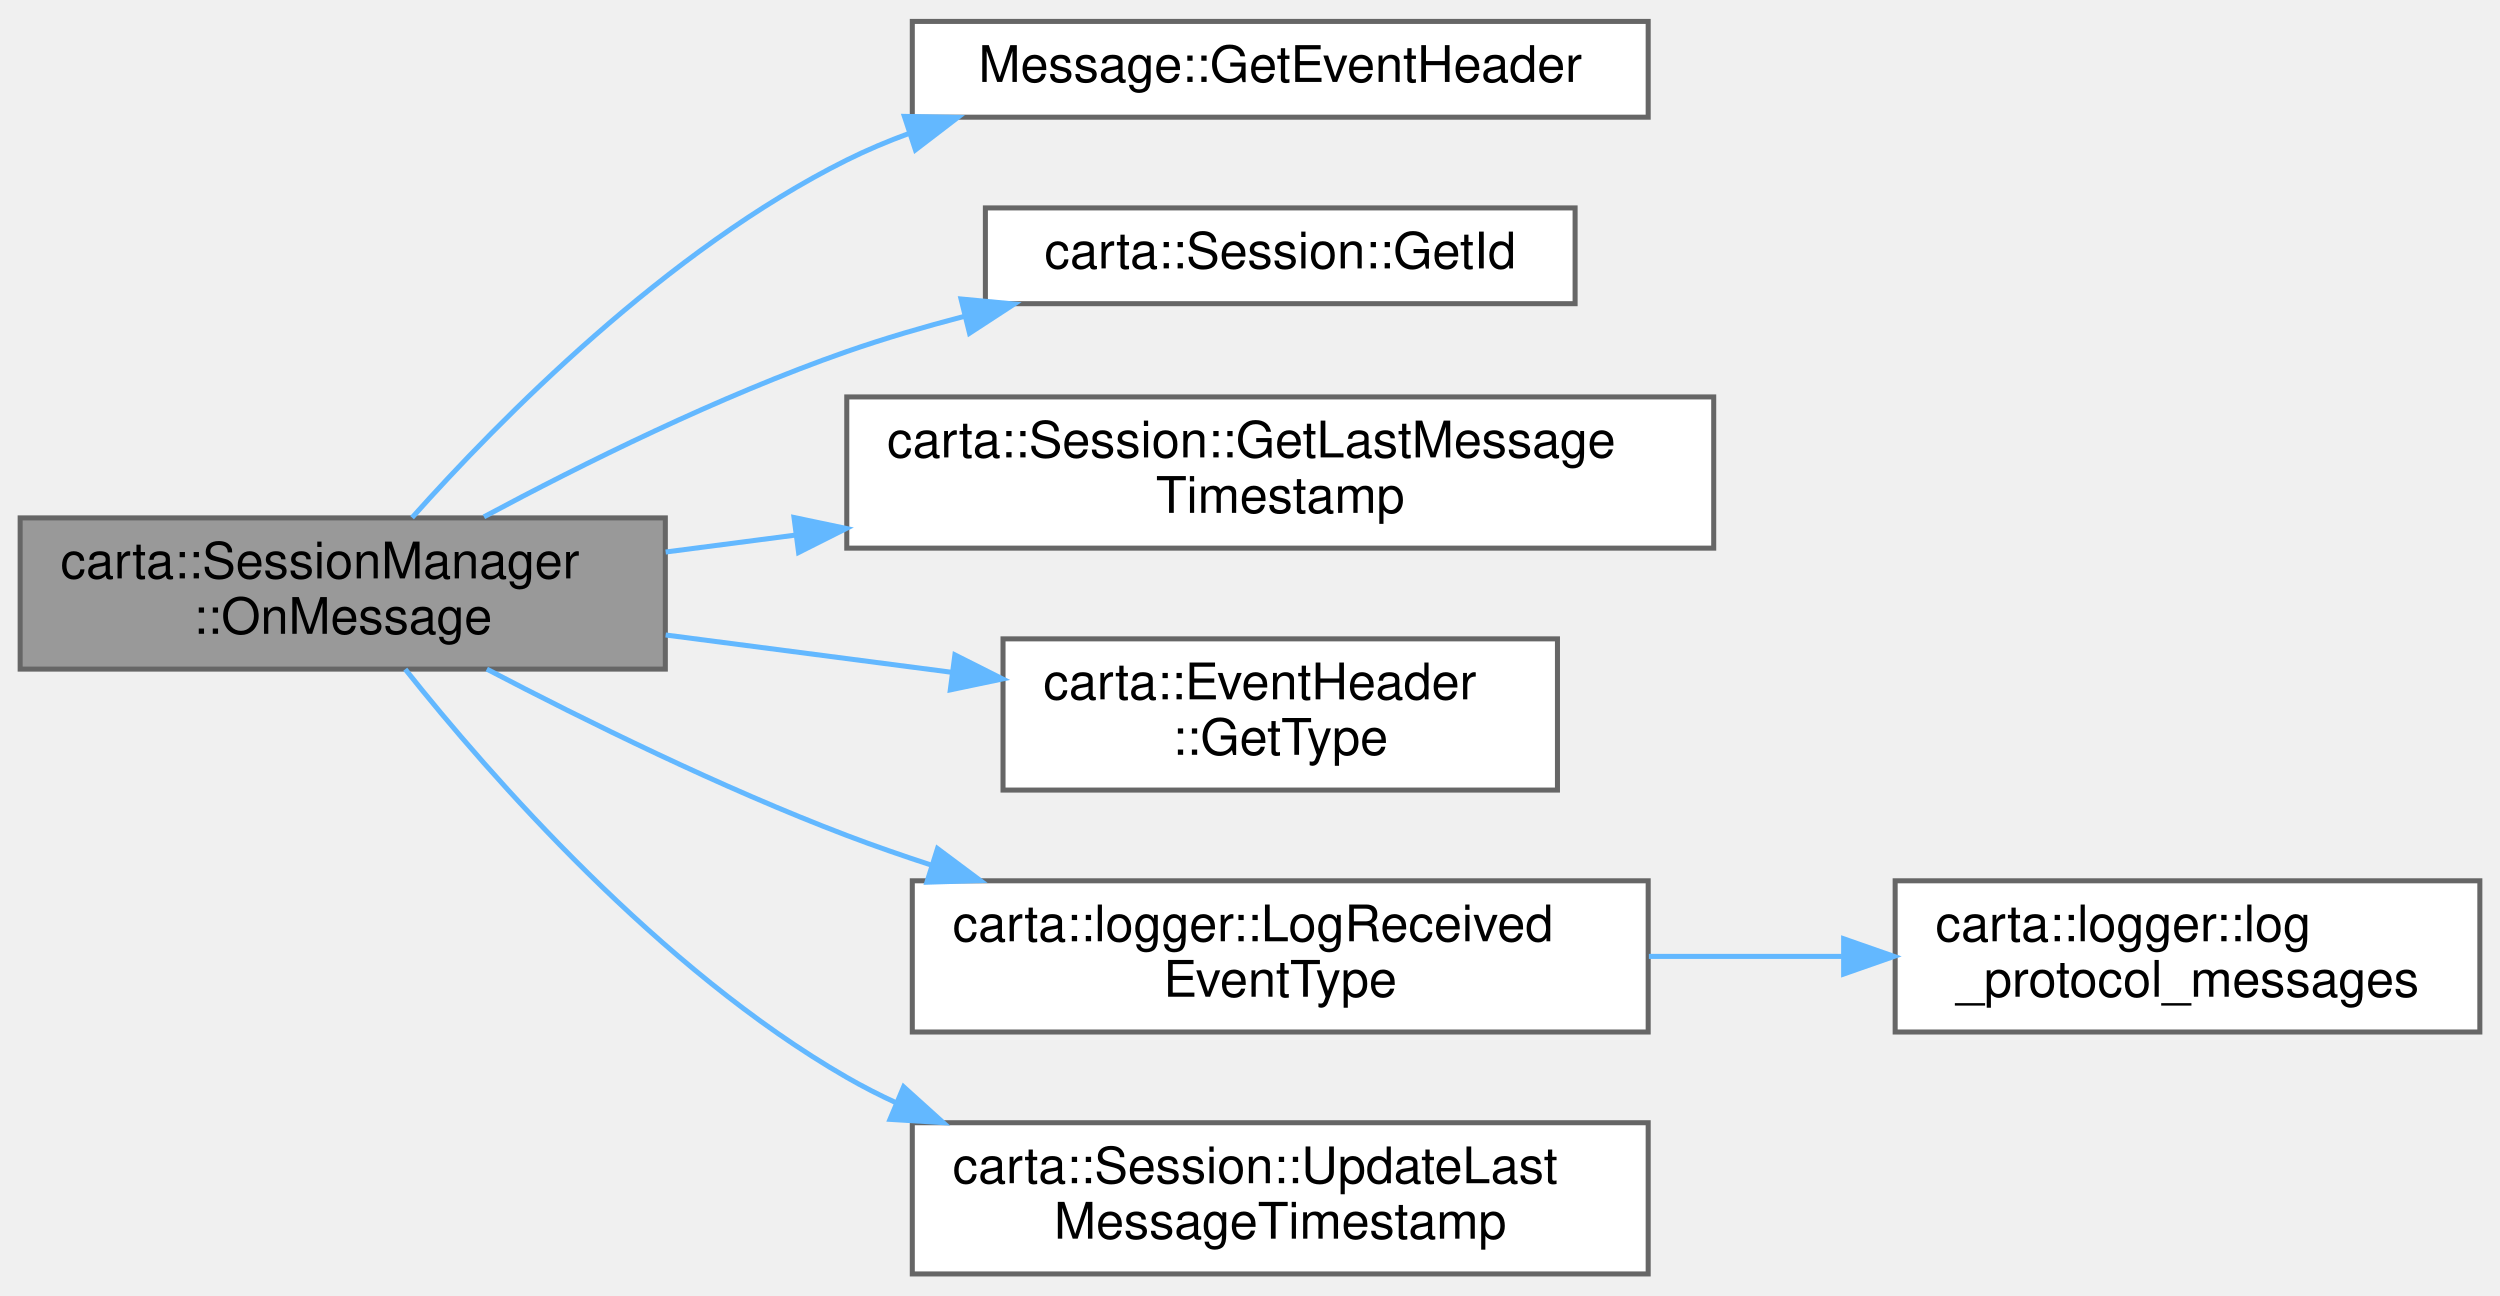
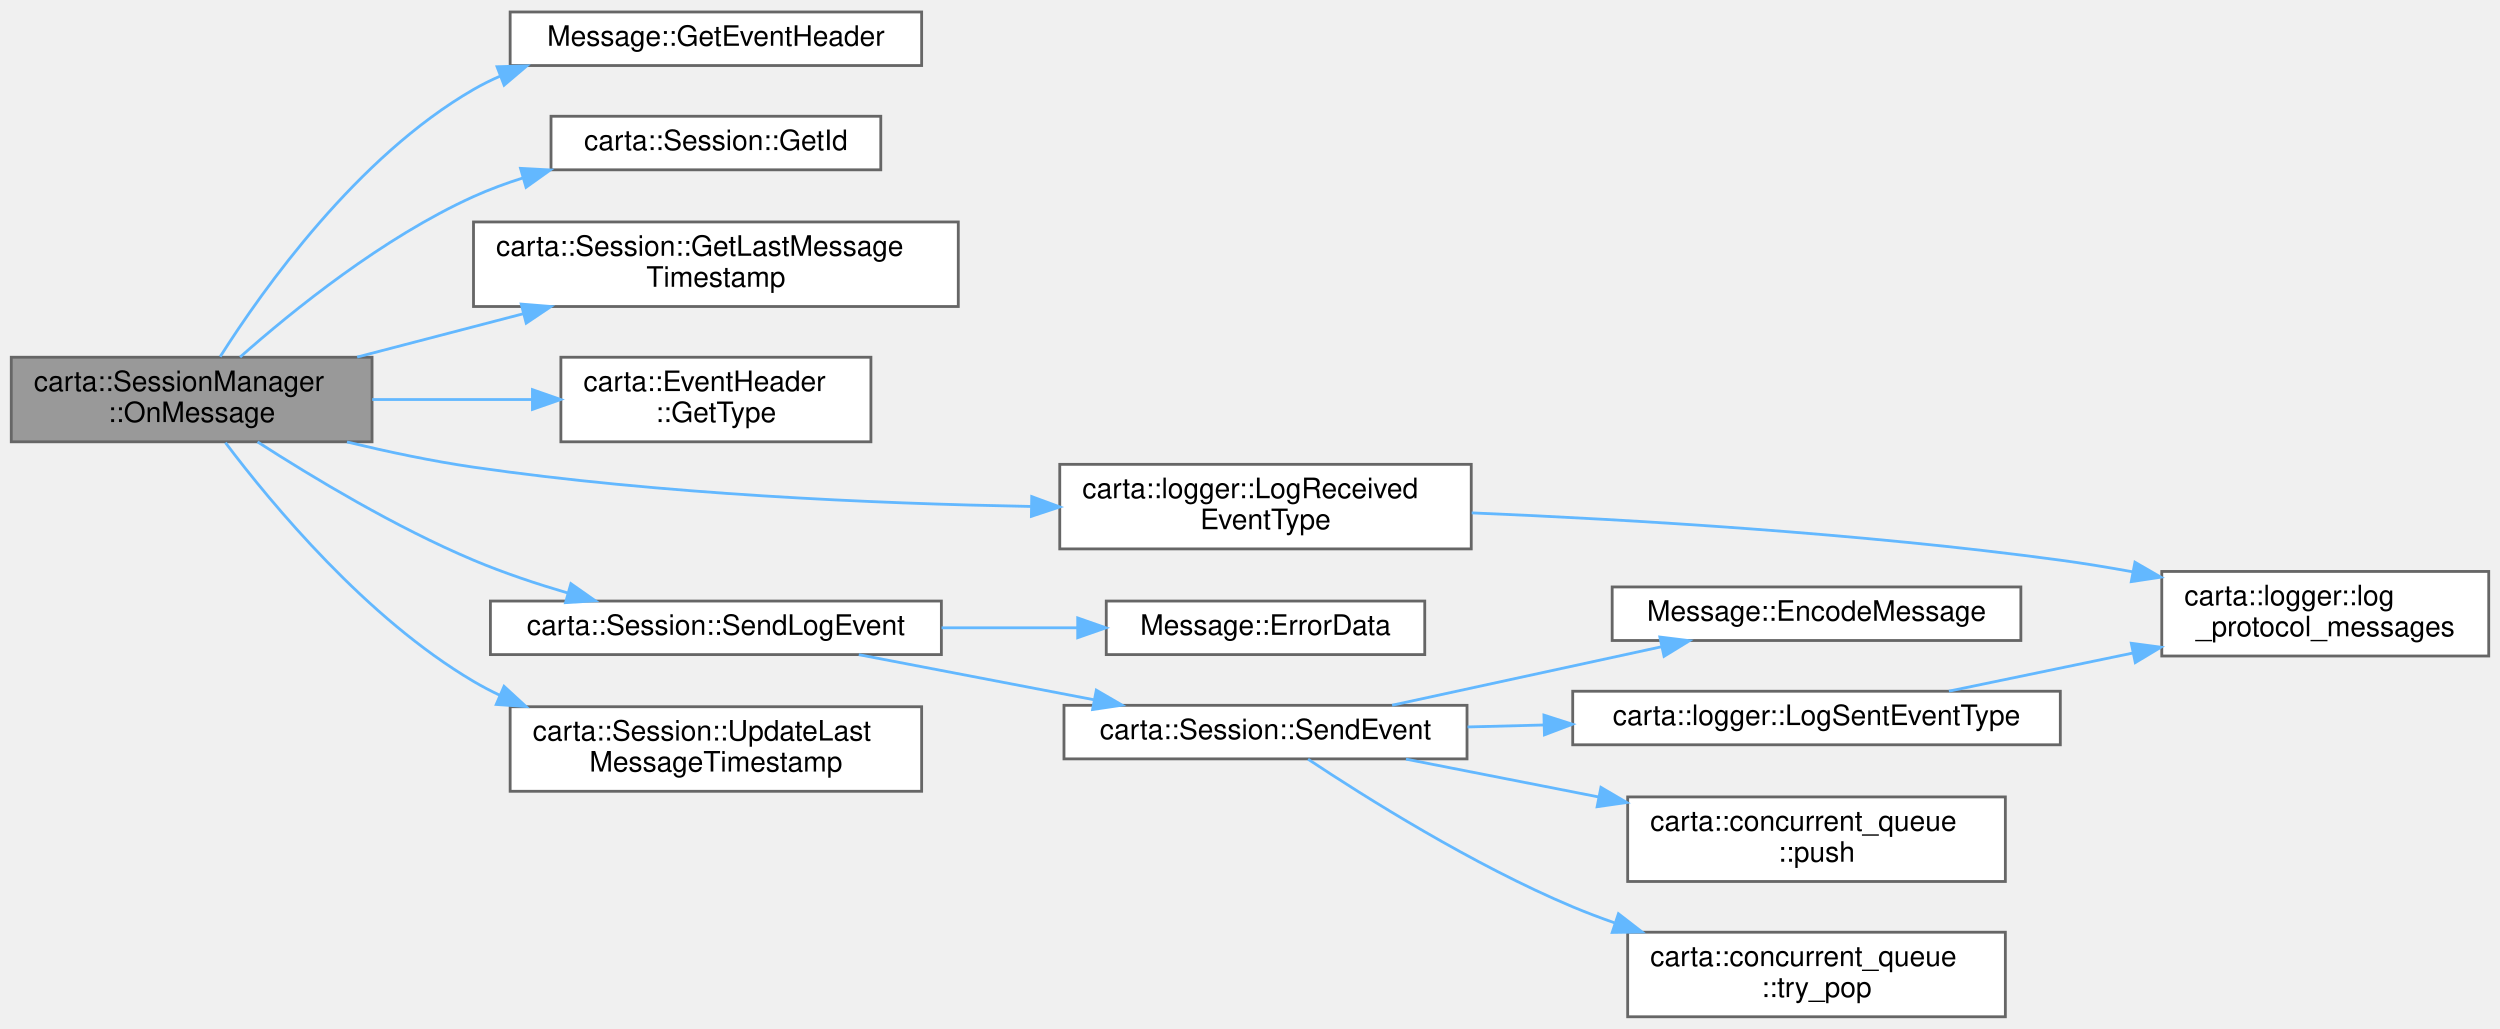
- <svg xmlns="http://www.w3.org/2000/svg" xmlns:xlink="http://www.w3.org/1999/xlink" width="496pt" height="257pt" viewBox="0.00 0.00 496.00 256.50">
-   <g id="graph0" class="graph" transform="scale(1 1) rotate(0) translate(4 252.5)">
+ <svg xmlns="http://www.w3.org/2000/svg" xmlns:xlink="http://www.w3.org/1999/xlink" width="887pt" height="365pt" viewBox="0.00 0.00 887.00 364.50">
+   <g id="graph0" class="graph" transform="scale(1 1) rotate(0) translate(4 360.5)">
    <g id="Node000001" class="node">
      <g id="a_Node000001">
        <a xlink:title=" ">
-           <polygon fill="#999999" stroke="#666666" points="128,-150 0,-150 0,-120 128,-120 128,-150" />
-           <text text-anchor="start" x="8" y="-138" font-family="Helvetica,sans-Serif" font-size="10.00">carta::SessionManager</text>
-           <text text-anchor="middle" x="64" y="-127" font-family="Helvetica,sans-Serif" font-size="10.00">::OnMessage</text>
+           <polygon fill="#999999" stroke="#666666" points="128,-234 0,-234 0,-204 128,-204 128,-234" />
+           <text text-anchor="start" x="8" y="-222" font-family="Helvetica,sans-Serif" font-size="10.00">carta::SessionManager</text>
+           <text text-anchor="middle" x="64" y="-211" font-family="Helvetica,sans-Serif" font-size="10.00">::OnMessage</text>
        </a>
      </g>
    </g>
    <g id="Node000002" class="node">
      <g id="a_Node000002">
        <a xlink:href="classMessage.html#a0784bcc9c31f5081ebe4a12da031f2eb" target="_top" xlink:title=" ">
-           <polygon fill="white" stroke="#666666" points="323,-248.5 177,-248.5 177,-229.5 323,-229.5 323,-248.5" />
-           <text text-anchor="middle" x="250" y="-236.5" font-family="Helvetica,sans-Serif" font-size="10.00">Message::GetEventHeader</text>
+           <polygon fill="white" stroke="#666666" points="323,-356.5 177,-356.5 177,-337.5 323,-337.5 323,-356.5" />
+           <text text-anchor="middle" x="250" y="-344.5" font-family="Helvetica,sans-Serif" font-size="10.00">Message::GetEventHeader</text>
        </a>
      </g>
    </g>
    <g id="edge1_Node000001_Node000002" class="edge">
      <g id="a_edge1_Node000001_Node000002">
        <a xlink:title=" ">
-           <path fill="none" stroke="#63b8ff" d="M77.75,-150.05C95.17,-169.57 128.33,-203.24 164,-221 167.98,-222.98 172.17,-224.75 176.47,-226.32" />
-           <polygon fill="#63b8ff" stroke="#63b8ff" points="175.43,-229.66 186.02,-229.45 177.62,-223.01 175.43,-229.66" />
+           <path fill="none" stroke="#63b8ff" d="M74.12,-234.21C89.46,-258.38 122.83,-305.25 164,-329 167.03,-330.75 170.21,-332.33 173.49,-333.76" />
+           <polygon fill="#63b8ff" stroke="#63b8ff" points="172.35,-337.07 182.94,-337.39 174.86,-330.53 172.35,-337.07" />
        </a>
      </g>
    </g>
    <g id="Node000003" class="node">
      <g id="a_Node000003">
        <a xlink:href="classcarta_1_1Session.html#af5809caae2e483a5506e9cf98132dc27" target="_top" xlink:title=" ">
-           <polygon fill="white" stroke="#666666" points="308.5,-211.5 191.5,-211.5 191.5,-192.5 308.5,-192.5 308.5,-211.5" />
-           <text text-anchor="middle" x="250" y="-199.5" font-family="Helvetica,sans-Serif" font-size="10.00">carta::Session::GetId</text>
+           <polygon fill="white" stroke="#666666" points="308.5,-319.5 191.5,-319.5 191.5,-300.5 308.5,-300.5 308.5,-319.5" />
+           <text text-anchor="middle" x="250" y="-307.5" font-family="Helvetica,sans-Serif" font-size="10.00">carta::Session::GetId</text>
        </a>
      </g>
    </g>
    <g id="edge2_Node000001_Node000003" class="edge">
      <g id="a_edge2_Node000001_Node000003">
        <a xlink:title=" ">
-           <path fill="none" stroke="#63b8ff" d="M92.01,-150.21C111.51,-160.66 138.75,-174.19 164,-183 171.43,-185.59 179.35,-187.91 187.25,-189.97" />
-           <polygon fill="#63b8ff" stroke="#63b8ff" points="186.67,-193.43 197.22,-192.43 188.35,-186.64 186.67,-193.43" />
+           <path fill="none" stroke="#63b8ff" d="M81.18,-234.05C99.77,-250.51 131.85,-276.47 164,-291 169.61,-293.53 175.58,-295.74 181.66,-297.66" />
+           <polygon fill="#63b8ff" stroke="#63b8ff" points="180.68,-301.02 191.26,-300.45 182.64,-294.3 180.68,-301.02" />
        </a>
      </g>
    </g>
    <g id="Node000004" class="node">
      <g id="a_Node000004">
        <a xlink:href="classcarta_1_1Session.html#a59949ab9d3dd6d79fb2d6f12e30731c6" target="_top" xlink:title=" ">
-           <polygon fill="white" stroke="#666666" points="336,-174 164,-174 164,-144 336,-144 336,-174" />
-           <text text-anchor="start" x="172" y="-162" font-family="Helvetica,sans-Serif" font-size="10.00">carta::Session::GetLastMessage</text>
-           <text text-anchor="middle" x="250" y="-151" font-family="Helvetica,sans-Serif" font-size="10.00">Timestamp</text>
+           <polygon fill="white" stroke="#666666" points="336,-282 164,-282 164,-252 336,-252 336,-282" />
+           <text text-anchor="start" x="172" y="-270" font-family="Helvetica,sans-Serif" font-size="10.00">carta::Session::GetLastMessage</text>
+           <text text-anchor="middle" x="250" y="-259" font-family="Helvetica,sans-Serif" font-size="10.00">Timestamp</text>
        </a>
      </g>
    </g>
    <g id="edge3_Node000001_Node000004" class="edge">
      <g id="a_edge3_Node000001_Node000004">
        <a xlink:title=" ">
-           <path fill="none" stroke="#63b8ff" d="M128.06,-143.23C136.45,-144.32 145.2,-145.46 153.99,-146.61" />
-           <polygon fill="#63b8ff" stroke="#63b8ff" points="153.53,-150.08 163.9,-147.9 154.44,-143.14 153.53,-150.08" />
+           <path fill="none" stroke="#63b8ff" d="M122.71,-234.06C141.38,-238.93 162.25,-244.37 181.56,-249.41" />
+           <polygon fill="#63b8ff" stroke="#63b8ff" points="180.93,-252.86 191.49,-252 182.7,-246.09 180.93,-252.86" />
        </a>
      </g>
    </g>
    <g id="Node000005" class="node">
      <g id="a_Node000005">
        <a xlink:href="structcarta_1_1EventHeader.html#ac147156d67a6592ef1f30b15259332d6" target="_top" xlink:title=" ">
-           <polygon fill="white" stroke="#666666" points="305,-126 195,-126 195,-96 305,-96 305,-126" />
-           <text text-anchor="start" x="203" y="-114" font-family="Helvetica,sans-Serif" font-size="10.00">carta::EventHeader</text>
-           <text text-anchor="middle" x="250" y="-103" font-family="Helvetica,sans-Serif" font-size="10.00">::GetType</text>
+           <polygon fill="white" stroke="#666666" points="305,-234 195,-234 195,-204 305,-204 305,-234" />
+           <text text-anchor="start" x="203" y="-222" font-family="Helvetica,sans-Serif" font-size="10.00">carta::EventHeader</text>
+           <text text-anchor="middle" x="250" y="-211" font-family="Helvetica,sans-Serif" font-size="10.00">::GetType</text>
        </a>
      </g>
    </g>
    <g id="edge4_Node000001_Node000005" class="edge">
      <g id="a_edge4_Node000001_Node000005">
        <a xlink:title=" ">
-           <path fill="none" stroke="#63b8ff" d="M128.06,-126.77C146.41,-124.38 166.46,-121.77 184.87,-119.36" />
-           <polygon fill="#63b8ff" stroke="#63b8ff" points="185.45,-122.82 194.91,-118.05 184.54,-115.88 185.45,-122.82" />
+           <path fill="none" stroke="#63b8ff" d="M128.06,-219C146.41,-219 166.46,-219 184.87,-219" />
+           <polygon fill="#63b8ff" stroke="#63b8ff" points="184.91,-222.5 194.91,-219 184.91,-215.5 184.91,-222.5" />
        </a>
      </g>
    </g>
    <g id="Node000006" class="node">
      <g id="a_Node000006">
        <a xlink:href="namespacecarta_1_1logger.html#a579b36ca7fa898b7052001d151fc34cd" target="_top" xlink:title=" ">
-           <polygon fill="white" stroke="#666666" points="323,-78 177,-78 177,-48 323,-48 323,-78" />
-           <text text-anchor="start" x="185" y="-66" font-family="Helvetica,sans-Serif" font-size="10.00">carta::logger::LogReceived</text>
-           <text text-anchor="middle" x="250" y="-55" font-family="Helvetica,sans-Serif" font-size="10.00">EventType</text>
+           <polygon fill="white" stroke="#666666" points="518,-196 372,-196 372,-166 518,-166 518,-196" />
+           <text text-anchor="start" x="380" y="-184" font-family="Helvetica,sans-Serif" font-size="10.00">carta::logger::LogReceived</text>
+           <text text-anchor="middle" x="445" y="-173" font-family="Helvetica,sans-Serif" font-size="10.00">EventType</text>
        </a>
      </g>
    </g>
    <g id="edge5_Node000001_Node000006" class="edge">
      <g id="a_edge5_Node000001_Node000006">
        <a xlink:title=" ">
-           <path fill="none" stroke="#63b8ff" d="M92.58,-120C112.13,-109.78 139.18,-96.44 164,-87 169.42,-84.94 175.09,-82.97 180.82,-81.1" />
-           <polygon fill="#63b8ff" stroke="#63b8ff" points="182,-84.39 190.49,-78.05 179.9,-77.72 182,-84.39" />
+           <path fill="none" stroke="#63b8ff" d="M119.11,-203.94C133.59,-200.45 149.3,-197.13 164,-195 230.09,-185.42 305.77,-182.09 361.78,-181.06" />
+           <polygon fill="#63b8ff" stroke="#63b8ff" points="362.06,-184.56 372,-180.89 361.94,-177.56 362.06,-184.56" />
        </a>
      </g>
    </g>
    <g id="Node000008" class="node">
      <g id="a_Node000008">
-         <a xlink:href="classcarta_1_1Session.html#a4f229e71ff8f733f169ed29da7866082" target="_top" xlink:title=" ">
-           <polygon fill="white" stroke="#666666" points="323,-30 177,-30 177,0 323,0 323,-30" />
-           <text text-anchor="start" x="185" y="-18" font-family="Helvetica,sans-Serif" font-size="10.00">carta::Session::UpdateLast</text>
-           <text text-anchor="middle" x="250" y="-7" font-family="Helvetica,sans-Serif" font-size="10.00">MessageTimestamp</text>
+         <a xlink:href="classcarta_1_1Session.html#a9614e33dea4622ec90432fa7aad7a451" target="_top" xlink:title=" ">
+           <polygon fill="white" stroke="#666666" points="330,-147.5 170,-147.5 170,-128.5 330,-128.5 330,-147.5" />
+           <text text-anchor="middle" x="250" y="-135.5" font-family="Helvetica,sans-Serif" font-size="10.00">carta::Session::SendLogEvent</text>
        </a>
      </g>
    </g>
    <g id="edge7_Node000001_Node000008" class="edge">
      <g id="a_edge7_Node000001_Node000008">
        <a xlink:title=" ">
-           <path fill="none" stroke="#63b8ff" d="M76.4,-119.97C93.26,-98.8 126.87,-60.39 164,-39 167.18,-37.17 170.5,-35.47 173.92,-33.9" />
-           <polygon fill="#63b8ff" stroke="#63b8ff" points="175.28,-37.12 183.14,-30.02 172.57,-30.67 175.28,-37.12" />
+           <path fill="none" stroke="#63b8ff" d="M87.37,-203.97C106.92,-191.37 136.4,-173.63 164,-162 174.6,-157.53 186.29,-153.62 197.52,-150.33" />
+           <polygon fill="#63b8ff" stroke="#63b8ff" points="198.55,-153.67 207.22,-147.59 196.65,-146.93 198.55,-153.67" />
+         </a>
+       </g>
+     </g>
+     <g id="Node000015" class="node">
+       <g id="a_Node000015">
+         <a xlink:href="classcarta_1_1Session.html#a4f229e71ff8f733f169ed29da7866082" target="_top" xlink:title=" ">
+           <polygon fill="white" stroke="#666666" points="323,-110 177,-110 177,-80 323,-80 323,-110" />
+           <text text-anchor="start" x="185" y="-98" font-family="Helvetica,sans-Serif" font-size="10.00">carta::Session::UpdateLast</text>
+           <text text-anchor="middle" x="250" y="-87" font-family="Helvetica,sans-Serif" font-size="10.00">MessageTimestamp</text>
+         </a>
+       </g>
+     </g>
+     <g id="edge15_Node000001_Node000015" class="edge">
+       <g id="a_edge15_Node000001_Node000015">
+         <a xlink:title=" ">
+           <path fill="none" stroke="#63b8ff" d="M75.98,-203.7C92.57,-181.7 126.12,-141.34 164,-119 167,-117.23 170.13,-115.59 173.35,-114.06" />
+           <polygon fill="#63b8ff" stroke="#63b8ff" points="174.83,-117.24 182.63,-110.07 172.06,-110.81 174.83,-117.24" />
        </a>
      </g>
    </g>
    <g id="Node000007" class="node">
      <g id="a_Node000007">
        <a xlink:href="namespacecarta_1_1logger.html#a23c9bf75209165cf69eb8d50f64b81b4" target="_top" xlink:title=" ">
-           <polygon fill="white" stroke="#666666" points="488,-78 372,-78 372,-48 488,-48 488,-78" />
-           <text text-anchor="start" x="380" y="-66" font-family="Helvetica,sans-Serif" font-size="10.00">carta::logger::log</text>
-           <text text-anchor="middle" x="430" y="-55" font-family="Helvetica,sans-Serif" font-size="10.00">_protocol_messages</text>
+           <polygon fill="white" stroke="#666666" points="879,-158 763,-158 763,-128 879,-128 879,-158" />
+           <text text-anchor="start" x="771" y="-146" font-family="Helvetica,sans-Serif" font-size="10.00">carta::logger::log</text>
+           <text text-anchor="middle" x="821" y="-135" font-family="Helvetica,sans-Serif" font-size="10.00">_protocol_messages</text>
        </a>
      </g>
    </g>
    <g id="edge6_Node000006_Node000007" class="edge">
      <g id="a_edge6_Node000006_Node000007">
        <a xlink:title=" ">
-           <path fill="none" stroke="#63b8ff" d="M323.14,-63C335.79,-63 348.91,-63 361.43,-63" />
-           <polygon fill="#63b8ff" stroke="#63b8ff" points="361.78,-66.5 371.78,-63 361.78,-59.5 361.78,-66.5" />
+           <path fill="none" stroke="#63b8ff" d="M518.17,-178.78C575.09,-176.39 656.38,-171.56 727,-162 735.33,-160.87 744.04,-159.44 752.64,-157.87" />
+           <polygon fill="#63b8ff" stroke="#63b8ff" points="753.48,-161.27 762.66,-155.97 752.18,-154.39 753.48,-161.27" />
+         </a>
+       </g>
+     </g>
+     <g id="Node000009" class="node">
+       <g id="a_Node000009">
+         <a xlink:href="classMessage.html#a99e84f303d54a46b1cf582bf343c7f29" target="_top" xlink:title=" ">
+           <polygon fill="white" stroke="#666666" points="501.5,-147.5 388.5,-147.5 388.5,-128.5 501.5,-128.5 501.5,-147.5" />
+           <text text-anchor="middle" x="445" y="-135.5" font-family="Helvetica,sans-Serif" font-size="10.00">Message::ErrorData</text>
+         </a>
+       </g>
+     </g>
+     <g id="edge8_Node000008_Node000009" class="edge">
+       <g id="a_edge8_Node000008_Node000009">
+         <a xlink:title=" ">
+           <path fill="none" stroke="#63b8ff" d="M330.06,-138C346.11,-138 362.83,-138 378.36,-138" />
+           <polygon fill="#63b8ff" stroke="#63b8ff" points="378.37,-141.5 388.37,-138 378.37,-134.5 378.37,-141.5" />
+         </a>
+       </g>
+     </g>
+     <g id="Node000010" class="node">
+       <g id="a_Node000010">
+         <a xlink:href="classcarta_1_1Session.html#af5f45b72e3fb7d4ad6fbf32fcc9da912" target="_top" xlink:title=" ">
+           <polygon fill="white" stroke="#666666" points="516.5,-110.5 373.5,-110.5 373.5,-91.5 516.5,-91.5 516.5,-110.5" />
+           <text text-anchor="middle" x="445" y="-98.5" font-family="Helvetica,sans-Serif" font-size="10.00">carta::Session::SendEvent</text>
+         </a>
+       </g>
+     </g>
+     <g id="edge9_Node000008_Node000010" class="edge">
+       <g id="a_edge9_Node000008_Node000010">
+         <a xlink:title=" ">
+           <path fill="none" stroke="#63b8ff" d="M300.7,-128.47C326.15,-123.59 357.34,-117.61 384.11,-112.48" />
+           <polygon fill="#63b8ff" stroke="#63b8ff" points="384.97,-115.88 394.13,-110.56 383.65,-109.01 384.97,-115.88" />
+         </a>
+       </g>
+     </g>
+     <g id="Node000011" class="node">
+       <g id="a_Node000011">
+         <a xlink:href="classMessage.html#ad7554f7b047d88c0106266229a2f7f74" target="_top" xlink:title="Encodes a protobuf message with a CARTA event header for transmission.">
+           <polygon fill="white" stroke="#666666" points="713,-152.5 568,-152.5 568,-133.5 713,-133.5 713,-152.5" />
+           <text text-anchor="middle" x="640.5" y="-140.5" font-family="Helvetica,sans-Serif" font-size="10.00">Message::EncodeMessage</text>
+         </a>
+       </g>
+     </g>
+     <g id="edge10_Node000010_Node000011" class="edge">
+       <g id="a_edge10_Node000010_Node000011">
+         <a xlink:title=" ">
+           <path fill="none" stroke="#63b8ff" d="M489.91,-110.53C518.26,-116.68 555.34,-124.73 585.49,-131.28" />
+           <polygon fill="#63b8ff" stroke="#63b8ff" points="584.92,-134.73 595.43,-133.43 586.4,-127.89 584.92,-134.73" />
+         </a>
+       </g>
+     </g>
+     <g id="Node000012" class="node">
+       <g id="a_Node000012">
+         <a xlink:href="namespacecarta_1_1logger.html#ab9e339746ee51ea21696ab43b50841d5" target="_top" xlink:title=" ">
+           <polygon fill="white" stroke="#666666" points="727,-115.5 554,-115.5 554,-96.5 727,-96.5 727,-115.5" />
+           <text text-anchor="middle" x="640.5" y="-103.5" font-family="Helvetica,sans-Serif" font-size="10.00">carta::logger::LogSentEventType</text>
+         </a>
+       </g>
+     </g>
+     <g id="edge11_Node000010_Node000012" class="edge">
+       <g id="a_edge11_Node000010_Node000012">
+         <a xlink:title=" ">
+           <path fill="none" stroke="#63b8ff" d="M516.68,-102.83C525.46,-103.05 534.56,-103.29 543.64,-103.52" />
+           <polygon fill="#63b8ff" stroke="#63b8ff" points="543.79,-107.03 553.88,-103.79 543.97,-100.03 543.79,-107.03" />
+         </a>
+       </g>
+     </g>
+     <g id="Node000013" class="node">
+       <g id="a_Node000013">
+         <a xlink:href="classcarta_1_1concurrent__queue.html#ab1a11795f017e1c7dd870fce5da5ede1" target="_top" xlink:title=" ">
+           <polygon fill="white" stroke="#666666" points="707.5,-78 573.5,-78 573.5,-48 707.5,-48 707.5,-78" />
+           <text text-anchor="start" x="581.5" y="-66" font-family="Helvetica,sans-Serif" font-size="10.00">carta::concurrent_queue</text>
+           <text text-anchor="middle" x="640.5" y="-55" font-family="Helvetica,sans-Serif" font-size="10.00">::push</text>
+         </a>
+       </g>
+     </g>
+     <g id="edge13_Node000010_Node000013" class="edge">
+       <g id="a_edge13_Node000010_Node000013">
+         <a xlink:title=" ">
+           <path fill="none" stroke="#63b8ff" d="M494.83,-91.41C515.5,-87.35 540.09,-82.52 563.07,-78.01" />
+           <polygon fill="#63b8ff" stroke="#63b8ff" points="564.01,-81.39 573.15,-76.03 562.66,-74.52 564.01,-81.39" />
+         </a>
+       </g>
+     </g>
+     <g id="Node000014" class="node">
+       <g id="a_Node000014">
+         <a xlink:href="classcarta_1_1concurrent__queue.html#a44dc990ae7a71921648cad573058357d" target="_top" xlink:title=" ">
+           <polygon fill="white" stroke="#666666" points="707.5,-30 573.5,-30 573.5,0 707.5,0 707.5,-30" />
+           <text text-anchor="start" x="581.5" y="-18" font-family="Helvetica,sans-Serif" font-size="10.00">carta::concurrent_queue</text>
+           <text text-anchor="middle" x="640.5" y="-7" font-family="Helvetica,sans-Serif" font-size="10.00">::try_pop</text>
+         </a>
+       </g>
+     </g>
+     <g id="edge14_Node000010_Node000014" class="edge">
+       <g id="a_edge14_Node000010_Node000014">
+         <a xlink:title=" ">
+           <path fill="none" stroke="#63b8ff" d="M460.09,-91.39C480.16,-78.05 518.52,-53.89 554,-39 558.76,-37 563.75,-35.11 568.81,-33.34" />
+           <polygon fill="#63b8ff" stroke="#63b8ff" points="570.22,-36.56 578.6,-30.08 568.01,-29.92 570.22,-36.56" />
+         </a>
+       </g>
+     </g>
+     <g id="edge12_Node000012_Node000007" class="edge">
+       <g id="a_edge12_Node000012_Node000007">
+         <a xlink:title=" ">
+           <path fill="none" stroke="#63b8ff" d="M687.47,-115.53C707.35,-119.65 731.02,-124.56 752.82,-129.07" />
+           <polygon fill="#63b8ff" stroke="#63b8ff" points="752.18,-132.52 762.68,-131.12 753.6,-125.66 752.18,-132.52" />
        </a>
      </g>
    </g>
  </g>
</svg>
